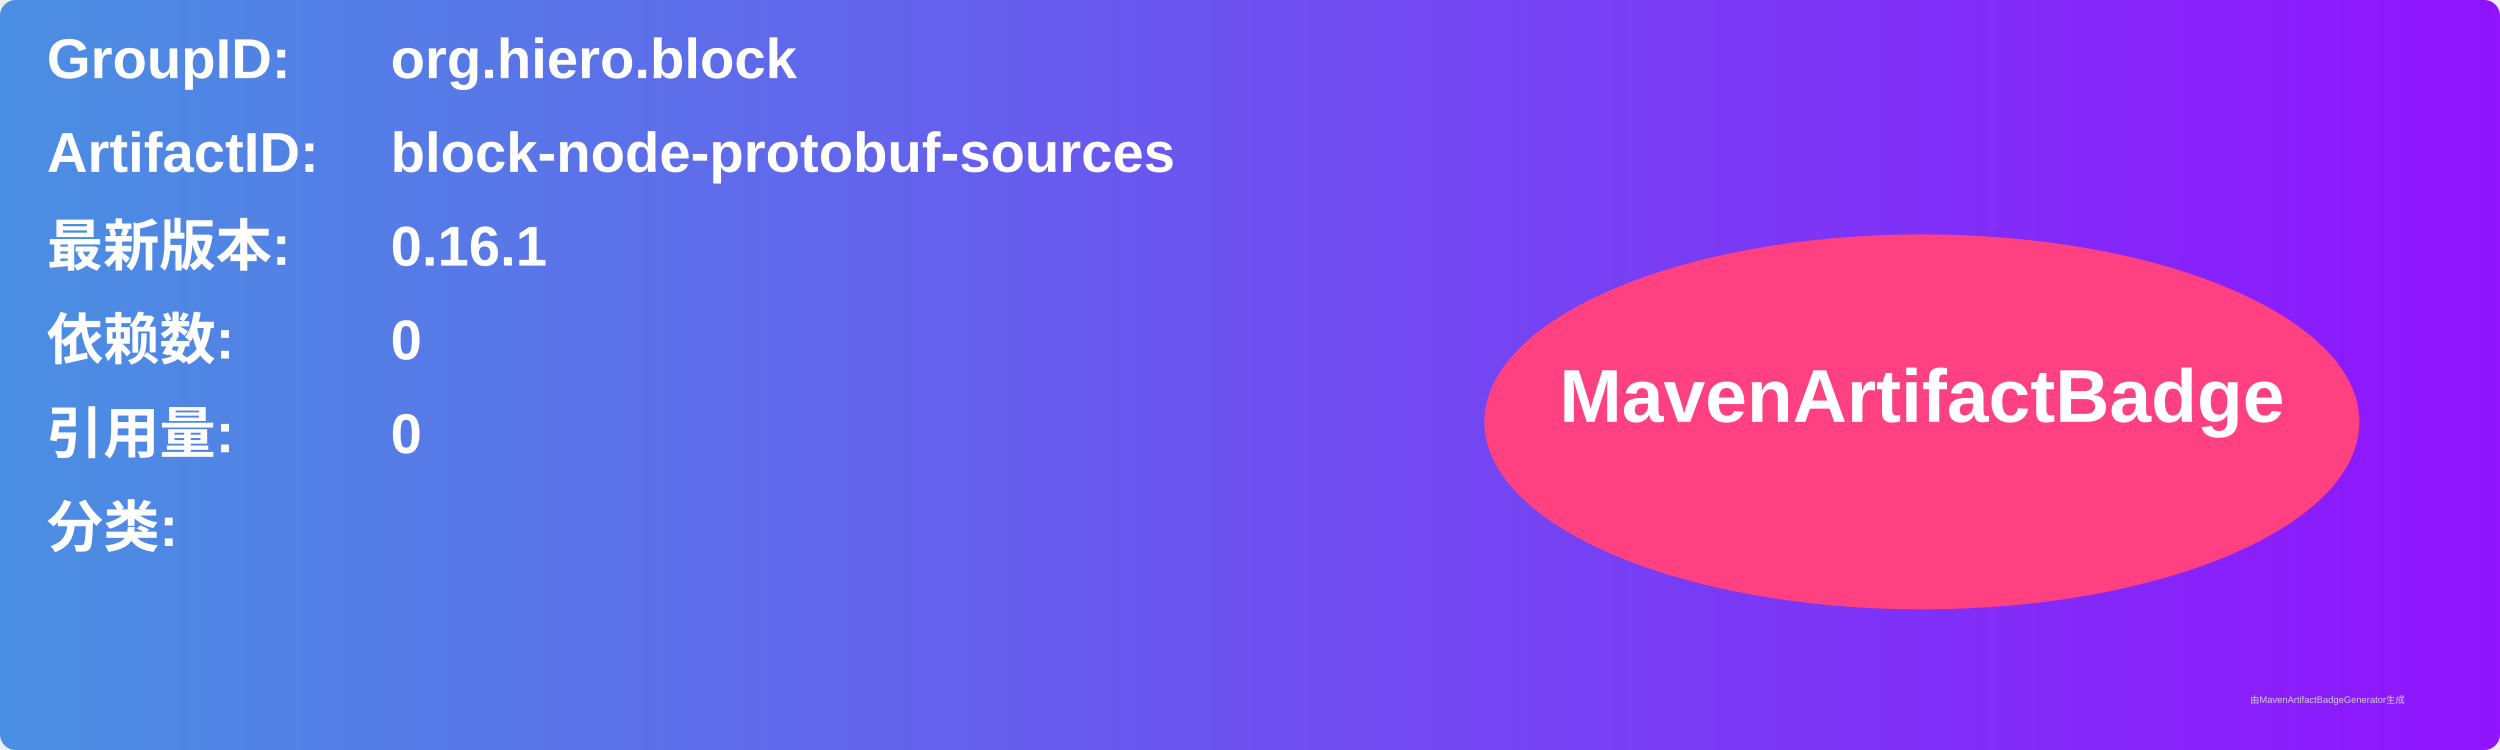
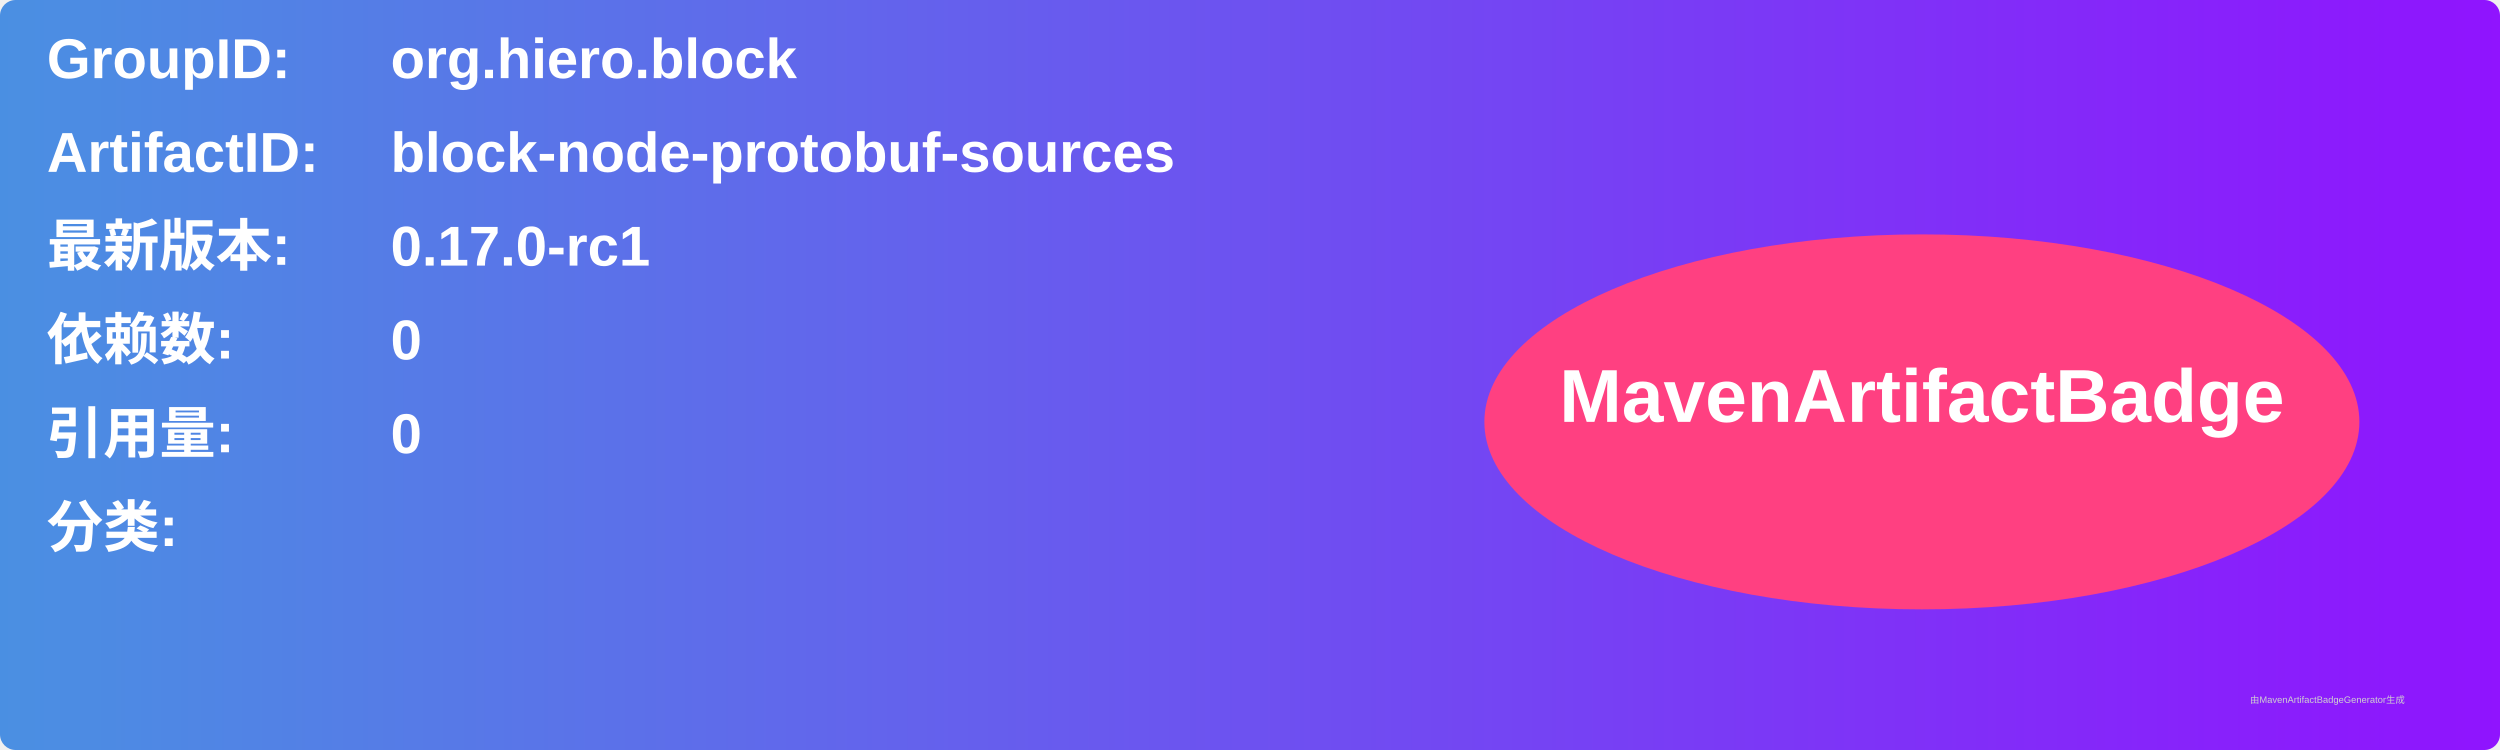
<svg xmlns="http://www.w3.org/2000/svg" width="800" height="240" viewBox="0 0 800 240">
  <linearGradient id="grad" x1="0%" y1="0%" x2="100%" y2="0%">
    <stop offset="0%" stop-color="#4a90e2" />
    <stop offset="100%" stop-color="#9013fe" />
  </linearGradient>
  <rect width="100%" height="100%" rx="5" ry="5" fill="url(#grad)" />
  <g transform="translate(15, 15)">
    <text x="0" y="10" font-family="Arial" font-size="18" fill="white" font-weight="bold" width="260">GroupID:</text>
    <text x="110" y="10" font-family="Arial" font-size="18" fill="white" font-weight="bold" width="460">org.hiero.block</text>
    <text x="0" y="40" font-family="Arial" font-size="18" fill="white" font-weight="bold" width="260">ArtifactID:</text>
    <text x="110" y="40" font-family="Arial" font-size="18" fill="white" font-weight="bold" width="460">block-node-protobuf-sources</text>
    <text x="0" y="70" font-family="Arial" font-size="18" fill="white" font-weight="bold">最新版本:</text>
    <text x="110" y="70" font-family="Arial" font-size="18" fill="white" font-weight="bold">
-       <tspan font-weight="bold">0.16.1</tspan>
+       <tspan font-weight="bold">0.17.0-rc1</tspan>
    </text>
    <text x="0" y="100" font-family="Arial" font-size="18" fill="white" font-weight="bold">依赖数: </text>
    <text x="110" y="100" font-family="Arial" font-size="18" fill="white">
      <tspan font-weight="bold">0</tspan>
    </text>
    <text x="0" y="130" font-family="Arial" font-size="18" fill="white" font-weight="bold">引用量: </text>
    <text x="110" y="130" font-family="Arial" font-size="18" fill="white">
      <tspan font-weight="bold">0</tspan>
    </text>
    <text x="0" y="160" font-family="Arial" font-size="18" fill="white" font-weight="bold">分类:</text>
    <text x="10" y="190" font-family="Arial" font-size="10" fill="white">
      <tspan font-weight="bold" />
    </text>
    <ellipse cx="600" cy="120" rx="140" ry="60" fill="#ff4081" />
    <text x="600" y="120" text-anchor="middle" font-family="Arial" font-size="24" fill="white" font-weight="bold">MavenArtifactBadge</text>
  </g>
  <text x="720" y="225" font-family="Arial" font-size="3" fill="#d0d0d0">由MavenArtifactBadgeGenerator生成</text>
</svg>
